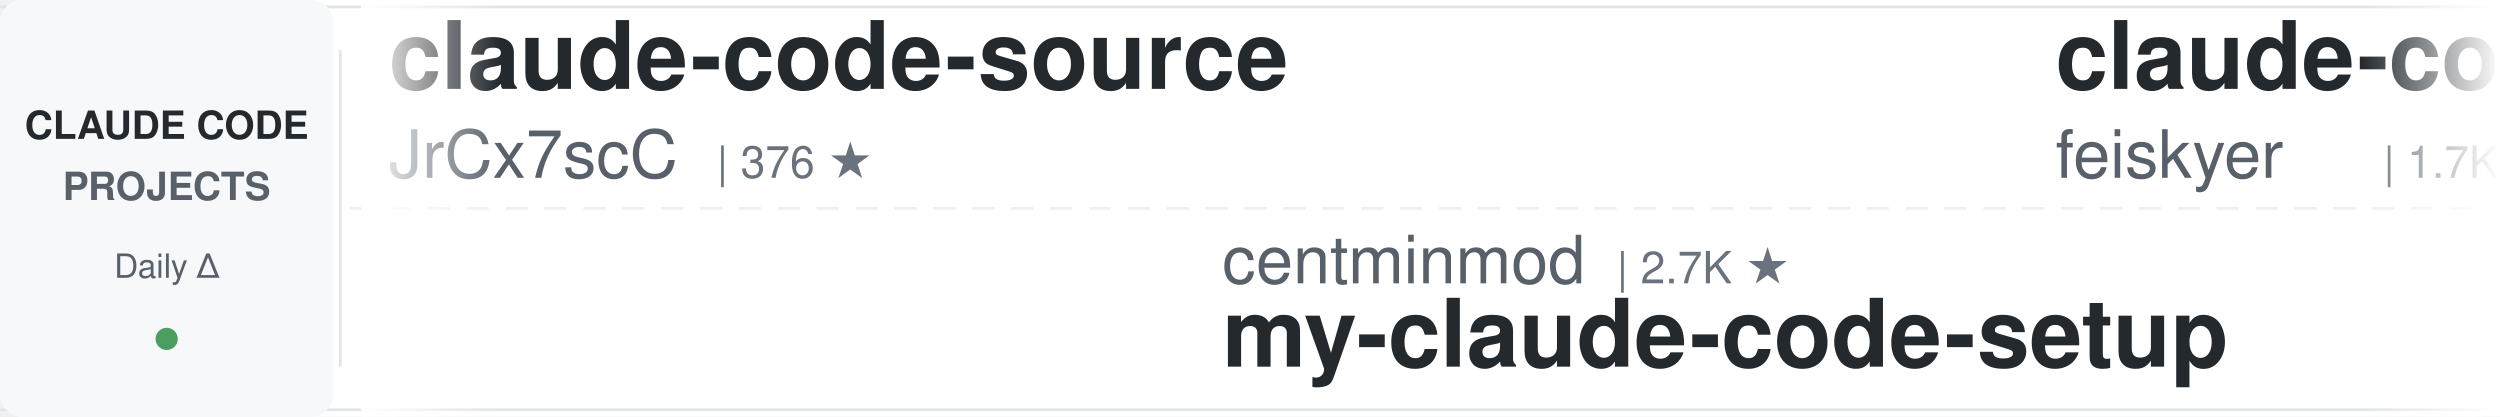
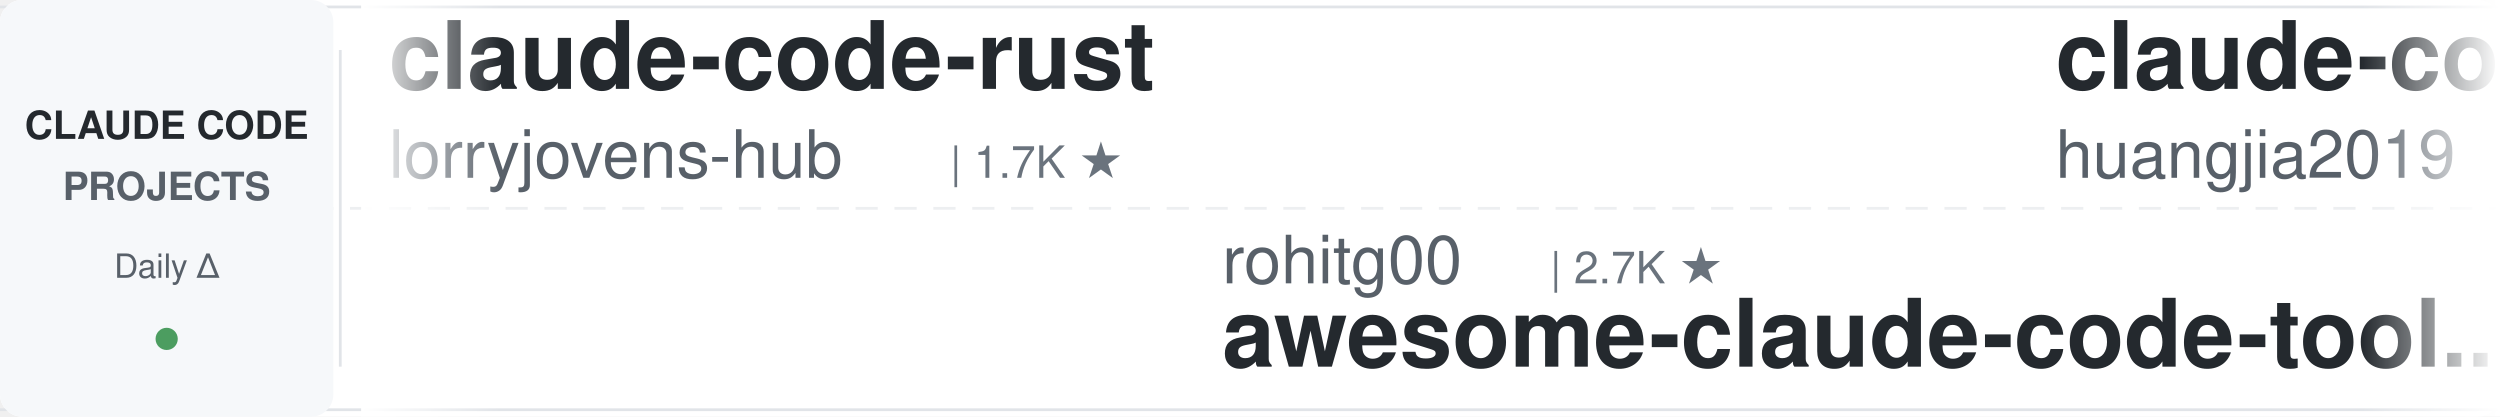
<svg xmlns="http://www.w3.org/2000/svg" width="900" height="150">
  <defs>
    <linearGradient id="awesomeLeftFade" x1="0%" y1="0%" x2="100%" y2="0%">
      <stop offset="0%" style="stop-color:#ffffff;stop-opacity:1" />
      <stop offset="100%" style="stop-color:#ffffff;stop-opacity:0" />
    </linearGradient>
    <linearGradient id="awesomeRightFade" x1="0%" y1="0%" x2="100%" y2="0%">
      <stop offset="0%" style="stop-color:#ffffff;stop-opacity:0" />
      <stop offset="100%" style="stop-color:#ffffff;stop-opacity:1" />
    </linearGradient>
  </defs>
  <rect width="900" height="150" fill="#ffffff" rx="8" />
  <rect x="0" y="2" width="900" height="1" fill="#e1e4e8" />
  <rect x="0" y="147" width="900" height="1" fill="#e1e4e8" />
  <line x1="0" y1="75" x2="900" y2="75" stroke="#e1e4e8" stroke-width="1" stroke-dasharray="8 6" opacity="0.6" />
  <rect x="0" y="0" width="120" height="150" fill="#f6f8fa" rx="8" />
  <text x="60" y="50" font-family="-apple-system, BlinkMacSystemFont, 'Segoe UI', Helvetica, Arial, sans-serif" font-size="14" font-weight="600" fill="#24292e" text-anchor="middle">CLAUDE CODE</text>
  <text x="60" y="72" font-family="-apple-system, BlinkMacSystemFont, 'Segoe UI', Helvetica, Arial, sans-serif" font-size="14" font-weight="600" fill="#586069" text-anchor="middle">PROJECTS</text>
  <text x="60" y="100" font-family="-apple-system, BlinkMacSystemFont, 'Segoe UI', Helvetica, Arial, sans-serif" font-size="12" font-weight="500" fill="#586069" text-anchor="middle">Daily Δ</text>
  <circle cx="60" cy="122" r="4" fill="#22863a" opacity="0.8" />
  <rect x="122" y="18" width="1" height="114" fill="#e1e4e8" />
  <clipPath id="awesomeTickerClip">
    <rect x="130" y="0" width="770" height="150" />
  </clipPath>
  <g clip-path="url(#awesomeTickerClip)">
    <g id="awesomeTickerItems">
      <animateTransform attributeName="transform" attributeType="XML" type="translate" from="0 0" to="-3000 0" dur="54s" repeatCount="indefinite" />
      <g transform="translate(0, 0)">
-         <text x="140" y="32" font-family="-apple-system, BlinkMacSystemFont, 'Segoe UI', Helvetica, Arial, sans-serif" font-size="34" font-weight="600" fill="#24292e">claude-code-source</text>
-         <text x="140" y="64" font-family="-apple-system, BlinkMacSystemFont, 'Segoe UI', Helvetica, Arial, sans-serif" font-size="24" font-weight="400" fill="#586069">JrCx7scC</text>
-         <text x="258" y="64" font-family="-apple-system, BlinkMacSystemFont, 'Segoe UI', Helvetica, Arial, sans-serif" font-size="16" font-weight="500" fill="#6a737d">| 376 ★</text>
+         <text x="140" y="32" font-family="-apple-system, BlinkMacSystemFont, 'Segoe UI', Helvetica, Arial, sans-serif" font-size="34" font-weight="600" fill="#24292e">claude-code-rust</text>
+         <text x="140" y="64" font-family="-apple-system, BlinkMacSystemFont, 'Segoe UI', Helvetica, Arial, sans-serif" font-size="24" font-weight="400" fill="#586069">lorryjovens-hub</text>
+         <text x="342" y="64" font-family="-apple-system, BlinkMacSystemFont, 'Segoe UI', Helvetica, Arial, sans-serif" font-size="16" font-weight="500" fill="#6a737d">| 1.7K ★</text>
      </g>
      <g transform="translate(300, 0)">
+         <text x="140" y="102" font-family="-apple-system, BlinkMacSystemFont, 'Segoe UI', Helvetica, Arial, sans-serif" font-size="24" font-weight="400" fill="#586069">rohitg00</text>
+         <text x="258" y="102" font-family="-apple-system, BlinkMacSystemFont, 'Segoe UI', Helvetica, Arial, sans-serif" font-size="16" font-weight="500" fill="#6a737d">| 2.7K ★</text>
+         <text x="140" y="132" font-family="-apple-system, BlinkMacSystemFont, 'Segoe UI', Helvetica, Arial, sans-serif" font-size="34" font-weight="600" fill="#24292e">awesome-claude-code-tool...</text>
+       </g>
+       <g transform="translate(600, 0)">
+         <text x="140" y="32" font-family="-apple-system, BlinkMacSystemFont, 'Segoe UI', Helvetica, Arial, sans-serif" font-size="34" font-weight="600" fill="#24292e">claude-code-engineering</text>
+         <text x="140" y="64" font-family="-apple-system, BlinkMacSystemFont, 'Segoe UI', Helvetica, Arial, sans-serif" font-size="24" font-weight="400" fill="#586069">huangjia2019</text>
+         <text x="306" y="64" font-family="-apple-system, BlinkMacSystemFont, 'Segoe UI', Helvetica, Arial, sans-serif" font-size="16" font-weight="500" fill="#6a737d">| 1.1K ★</text>
+         <text x="383" y="64" font-family="-apple-system, BlinkMacSystemFont, 'Segoe UI', Helvetica, Arial, sans-serif" font-size="16" font-weight="500" fill="#22863a"> +1</text>
+       </g>
+       <g transform="translate(900, 0)">
+         <text x="140" y="102" font-family="-apple-system, BlinkMacSystemFont, 'Segoe UI', Helvetica, Arial, sans-serif" font-size="24" font-weight="400" fill="#586069">fazxes</text>
+         <text x="234" y="102" font-family="-apple-system, BlinkMacSystemFont, 'Segoe UI', Helvetica, Arial, sans-serif" font-size="16" font-weight="500" fill="#6a737d">| 245 ★</text>
+         <text x="140" y="132" font-family="-apple-system, BlinkMacSystemFont, 'Segoe UI', Helvetica, Arial, sans-serif" font-size="34" font-weight="600" fill="#24292e">Claude-code</text>
+       </g>
+       <g transform="translate(1200, 0)">
+         <text x="140" y="32" font-family="-apple-system, BlinkMacSystemFont, 'Segoe UI', Helvetica, Arial, sans-serif" font-size="34" font-weight="600" fill="#24292e">ClaudeCode-Portable</text>
+         <text x="140" y="64" font-family="-apple-system, BlinkMacSystemFont, 'Segoe UI', Helvetica, Arial, sans-serif" font-size="24" font-weight="400" fill="#586069">techjarves</text>
+         <text x="282" y="64" font-family="-apple-system, BlinkMacSystemFont, 'Segoe UI', Helvetica, Arial, sans-serif" font-size="16" font-weight="500" fill="#6a737d">| 1.5K ★</text>
+       </g>
+       <g transform="translate(1500, 0)">
+         <text x="140" y="102" font-family="-apple-system, BlinkMacSystemFont, 'Segoe UI', Helvetica, Arial, sans-serif" font-size="24" font-weight="400" fill="#586069">anthropics</text>
+         <text x="282" y="102" font-family="-apple-system, BlinkMacSystemFont, 'Segoe UI', Helvetica, Arial, sans-serif" font-size="16" font-weight="500" fill="#6a737d">| 9.4K ★</text>
+         <text x="359" y="102" font-family="-apple-system, BlinkMacSystemFont, 'Segoe UI', Helvetica, Arial, sans-serif" font-size="16" font-weight="500" fill="#22863a"> +1</text>
+         <text x="140" y="132" font-family="-apple-system, BlinkMacSystemFont, 'Segoe UI', Helvetica, Arial, sans-serif" font-size="34" font-weight="600" fill="#24292e">claude-code-action</text>
+       </g>
+       <g transform="translate(1800, 0)">
+         <text x="140" y="32" font-family="-apple-system, BlinkMacSystemFont, 'Segoe UI', Helvetica, Arial, sans-serif" font-size="34" font-weight="600" fill="#24292e">everything-claude-code</text>
+         <text x="140" y="64" font-family="-apple-system, BlinkMacSystemFont, 'Segoe UI', Helvetica, Arial, sans-serif" font-size="24" font-weight="400" fill="#586069">WorldFlowAI</text>
+         <text x="294" y="64" font-family="-apple-system, BlinkMacSystemFont, 'Segoe UI', Helvetica, Arial, sans-serif" font-size="16" font-weight="500" fill="#6a737d">| 4.0K ★</text>
+         <text x="371" y="64" font-family="-apple-system, BlinkMacSystemFont, 'Segoe UI', Helvetica, Arial, sans-serif" font-size="16" font-weight="500" fill="#22863a"> +16</text>
+       </g>
+       <g transform="translate(2100, 0)">
        <text x="140" y="102" font-family="-apple-system, BlinkMacSystemFont, 'Segoe UI', Helvetica, Arial, sans-serif" font-size="24" font-weight="400" fill="#586069">centminmod</text>
        <text x="282" y="102" font-family="-apple-system, BlinkMacSystemFont, 'Segoe UI', Helvetica, Arial, sans-serif" font-size="16" font-weight="500" fill="#6a737d">| 2.7K ★</text>
        <text x="140" y="132" font-family="-apple-system, BlinkMacSystemFont, 'Segoe UI', Helvetica, Arial, sans-serif" font-size="34" font-weight="600" fill="#24292e">my-claude-code-setup</text>
      </g>
-       <g transform="translate(600, 0)">
+       <g transform="translate(2400, 0)">
        <text x="140" y="32" font-family="-apple-system, BlinkMacSystemFont, 'Segoe UI', Helvetica, Arial, sans-serif" font-size="34" font-weight="600" fill="#24292e">claude-code-settings</text>
        <text x="140" y="64" font-family="-apple-system, BlinkMacSystemFont, 'Segoe UI', Helvetica, Arial, sans-serif" font-size="24" font-weight="400" fill="#586069">feiskyer</text>
        <text x="258" y="64" font-family="-apple-system, BlinkMacSystemFont, 'Segoe UI', Helvetica, Arial, sans-serif" font-size="16" font-weight="500" fill="#6a737d">| 1.7K ★</text>
      </g>
-       <g transform="translate(900, 0)">
+       <g transform="translate(2700, 0)">
        <text x="140" y="102" font-family="-apple-system, BlinkMacSystemFont, 'Segoe UI', Helvetica, Arial, sans-serif" font-size="24" font-weight="400" fill="#586069">xu-xiang</text>
        <text x="258" y="102" font-family="-apple-system, BlinkMacSystemFont, 'Segoe UI', Helvetica, Arial, sans-serif" font-size="16" font-weight="500" fill="#6a737d">| 2.0K ★</text>
        <text x="140" y="132" font-family="-apple-system, BlinkMacSystemFont, 'Segoe UI', Helvetica, Arial, sans-serif" font-size="34" font-weight="600" fill="#24292e">everything-claude-code-z...</text>
      </g>
-       <g transform="translate(1200, 0)">
-         <text x="140" y="32" font-family="-apple-system, BlinkMacSystemFont, 'Segoe UI', Helvetica, Arial, sans-serif" font-size="34" font-weight="600" fill="#24292e">claude-code-prompts</text>
-         <text x="140" y="64" font-family="-apple-system, BlinkMacSystemFont, 'Segoe UI', Helvetica, Arial, sans-serif" font-size="24" font-weight="400" fill="#586069">repowise-dev</text>
-         <text x="306" y="64" font-family="-apple-system, BlinkMacSystemFont, 'Segoe UI', Helvetica, Arial, sans-serif" font-size="16" font-weight="500" fill="#6a737d">| 1.2K ★</text>
-       </g>
-       <g transform="translate(1500, 0)">
-         <text x="140" y="102" font-family="-apple-system, BlinkMacSystemFont, 'Segoe UI', Helvetica, Arial, sans-serif" font-size="24" font-weight="400" fill="#586069">https-deeplearning-ai</text>
-         <text x="414" y="102" font-family="-apple-system, BlinkMacSystemFont, 'Segoe UI', Helvetica, Arial, sans-serif" font-size="16" font-weight="500" fill="#6a737d">| 554 ★</text>
-         <text x="140" y="132" font-family="-apple-system, BlinkMacSystemFont, 'Segoe UI', Helvetica, Arial, sans-serif" font-size="34" font-weight="600" fill="#24292e">sc-claude-code-files</text>
-       </g>
-       <g transform="translate(1800, 0)">
-         <text x="140" y="32" font-family="-apple-system, BlinkMacSystemFont, 'Segoe UI', Helvetica, Arial, sans-serif" font-size="34" font-weight="600" fill="#24292e">Dive-into-Claude-Code</text>
-         <text x="140" y="64" font-family="-apple-system, BlinkMacSystemFont, 'Segoe UI', Helvetica, Arial, sans-serif" font-size="24" font-weight="400" fill="#586069">VILA-Lab</text>
-         <text x="258" y="64" font-family="-apple-system, BlinkMacSystemFont, 'Segoe UI', Helvetica, Arial, sans-serif" font-size="16" font-weight="500" fill="#6a737d">| 2.1K ★</text>
-       </g>
-       <g transform="translate(2100, 0)">
-         <text x="140" y="102" font-family="-apple-system, BlinkMacSystemFont, 'Segoe UI', Helvetica, Arial, sans-serif" font-size="24" font-weight="400" fill="#586069">LING71671</text>
-         <text x="270" y="102" font-family="-apple-system, BlinkMacSystemFont, 'Segoe UI', Helvetica, Arial, sans-serif" font-size="16" font-weight="500" fill="#6a737d">| 962 ★</text>
-         <text x="140" y="132" font-family="-apple-system, BlinkMacSystemFont, 'Segoe UI', Helvetica, Arial, sans-serif" font-size="34" font-weight="600" fill="#24292e">Open-ClaudeCode</text>
-       </g>
-       <g transform="translate(2400, 0)">
-         <text x="140" y="32" font-family="-apple-system, BlinkMacSystemFont, 'Segoe UI', Helvetica, Arial, sans-serif" font-size="34" font-weight="600" fill="#24292e">claude-code-system-promp...</text>
-         <text x="140" y="64" font-family="-apple-system, BlinkMacSystemFont, 'Segoe UI', Helvetica, Arial, sans-serif" font-size="24" font-weight="400" fill="#586069">Piebald-AI</text>
-         <text x="282" y="64" font-family="-apple-system, BlinkMacSystemFont, 'Segoe UI', Helvetica, Arial, sans-serif" font-size="16" font-weight="500" fill="#6a737d">| 12.8K ★</text>
-         <text x="368" y="64" font-family="-apple-system, BlinkMacSystemFont, 'Segoe UI', Helvetica, Arial, sans-serif" font-size="16" font-weight="500" fill="#22863a"> +1</text>
-       </g>
-       <g transform="translate(2700, 0)">
-         <text x="140" y="102" font-family="-apple-system, BlinkMacSystemFont, 'Segoe UI', Helvetica, Arial, sans-serif" font-size="24" font-weight="400" fill="#586069">ponponon</text>
-         <text x="258" y="102" font-family="-apple-system, BlinkMacSystemFont, 'Segoe UI', Helvetica, Arial, sans-serif" font-size="16" font-weight="500" fill="#6a737d">| 2.3K ★</text>
-         <text x="140" y="132" font-family="-apple-system, BlinkMacSystemFont, 'Segoe UI', Helvetica, Arial, sans-serif" font-size="34" font-weight="600" fill="#24292e">claude_code_src</text>
-       </g>
      <g transform="translate(3000, 0)">
-         <text x="140" y="32" font-family="-apple-system, BlinkMacSystemFont, 'Segoe UI', Helvetica, Arial, sans-serif" font-size="34" font-weight="600" fill="#24292e">claude-code-source</text>
-         <text x="140" y="64" font-family="-apple-system, BlinkMacSystemFont, 'Segoe UI', Helvetica, Arial, sans-serif" font-size="24" font-weight="400" fill="#586069">JrCx7scC</text>
-         <text x="258" y="64" font-family="-apple-system, BlinkMacSystemFont, 'Segoe UI', Helvetica, Arial, sans-serif" font-size="16" font-weight="500" fill="#6a737d">| 376 ★</text>
+         <text x="140" y="32" font-family="-apple-system, BlinkMacSystemFont, 'Segoe UI', Helvetica, Arial, sans-serif" font-size="34" font-weight="600" fill="#24292e">claude-code-rust</text>
+         <text x="140" y="64" font-family="-apple-system, BlinkMacSystemFont, 'Segoe UI', Helvetica, Arial, sans-serif" font-size="24" font-weight="400" fill="#586069">lorryjovens-hub</text>
+         <text x="342" y="64" font-family="-apple-system, BlinkMacSystemFont, 'Segoe UI', Helvetica, Arial, sans-serif" font-size="16" font-weight="500" fill="#6a737d">| 1.7K ★</text>
      </g>
      <g transform="translate(3300, 0)">
-         <text x="140" y="102" font-family="-apple-system, BlinkMacSystemFont, 'Segoe UI', Helvetica, Arial, sans-serif" font-size="24" font-weight="400" fill="#586069">centminmod</text>
-         <text x="282" y="102" font-family="-apple-system, BlinkMacSystemFont, 'Segoe UI', Helvetica, Arial, sans-serif" font-size="16" font-weight="500" fill="#6a737d">| 2.7K ★</text>
-         <text x="140" y="132" font-family="-apple-system, BlinkMacSystemFont, 'Segoe UI', Helvetica, Arial, sans-serif" font-size="34" font-weight="600" fill="#24292e">my-claude-code-setup</text>
+         <text x="140" y="102" font-family="-apple-system, BlinkMacSystemFont, 'Segoe UI', Helvetica, Arial, sans-serif" font-size="24" font-weight="400" fill="#586069">rohitg00</text>
+         <text x="258" y="102" font-family="-apple-system, BlinkMacSystemFont, 'Segoe UI', Helvetica, Arial, sans-serif" font-size="16" font-weight="500" fill="#6a737d">| 2.7K ★</text>
+         <text x="140" y="132" font-family="-apple-system, BlinkMacSystemFont, 'Segoe UI', Helvetica, Arial, sans-serif" font-size="34" font-weight="600" fill="#24292e">awesome-claude-code-tool...</text>
      </g>
      <g transform="translate(3600, 0)">
-         <text x="140" y="32" font-family="-apple-system, BlinkMacSystemFont, 'Segoe UI', Helvetica, Arial, sans-serif" font-size="34" font-weight="600" fill="#24292e">claude-code-settings</text>
-         <text x="140" y="64" font-family="-apple-system, BlinkMacSystemFont, 'Segoe UI', Helvetica, Arial, sans-serif" font-size="24" font-weight="400" fill="#586069">feiskyer</text>
-         <text x="258" y="64" font-family="-apple-system, BlinkMacSystemFont, 'Segoe UI', Helvetica, Arial, sans-serif" font-size="16" font-weight="500" fill="#6a737d">| 1.7K ★</text>
+         <text x="140" y="32" font-family="-apple-system, BlinkMacSystemFont, 'Segoe UI', Helvetica, Arial, sans-serif" font-size="34" font-weight="600" fill="#24292e">claude-code-engineering</text>
+         <text x="140" y="64" font-family="-apple-system, BlinkMacSystemFont, 'Segoe UI', Helvetica, Arial, sans-serif" font-size="24" font-weight="400" fill="#586069">huangjia2019</text>
+         <text x="306" y="64" font-family="-apple-system, BlinkMacSystemFont, 'Segoe UI', Helvetica, Arial, sans-serif" font-size="16" font-weight="500" fill="#6a737d">| 1.1K ★</text>
+         <text x="383" y="64" font-family="-apple-system, BlinkMacSystemFont, 'Segoe UI', Helvetica, Arial, sans-serif" font-size="16" font-weight="500" fill="#22863a"> +1</text>
      </g>
      <g transform="translate(3900, 0)">
-         <text x="140" y="102" font-family="-apple-system, BlinkMacSystemFont, 'Segoe UI', Helvetica, Arial, sans-serif" font-size="24" font-weight="400" fill="#586069">xu-xiang</text>
-         <text x="258" y="102" font-family="-apple-system, BlinkMacSystemFont, 'Segoe UI', Helvetica, Arial, sans-serif" font-size="16" font-weight="500" fill="#6a737d">| 2.0K ★</text>
-         <text x="140" y="132" font-family="-apple-system, BlinkMacSystemFont, 'Segoe UI', Helvetica, Arial, sans-serif" font-size="34" font-weight="600" fill="#24292e">everything-claude-code-z...</text>
+         <text x="140" y="102" font-family="-apple-system, BlinkMacSystemFont, 'Segoe UI', Helvetica, Arial, sans-serif" font-size="24" font-weight="400" fill="#586069">fazxes</text>
+         <text x="234" y="102" font-family="-apple-system, BlinkMacSystemFont, 'Segoe UI', Helvetica, Arial, sans-serif" font-size="16" font-weight="500" fill="#6a737d">| 245 ★</text>
+         <text x="140" y="132" font-family="-apple-system, BlinkMacSystemFont, 'Segoe UI', Helvetica, Arial, sans-serif" font-size="34" font-weight="600" fill="#24292e">Claude-code</text>
      </g>
    </g>
  </g>
  <rect x="130" y="0" width="50" height="150" fill="url(#awesomeLeftFade)" />
  <rect x="850" y="0" width="50" height="150" fill="url(#awesomeRightFade)" />
</svg>
